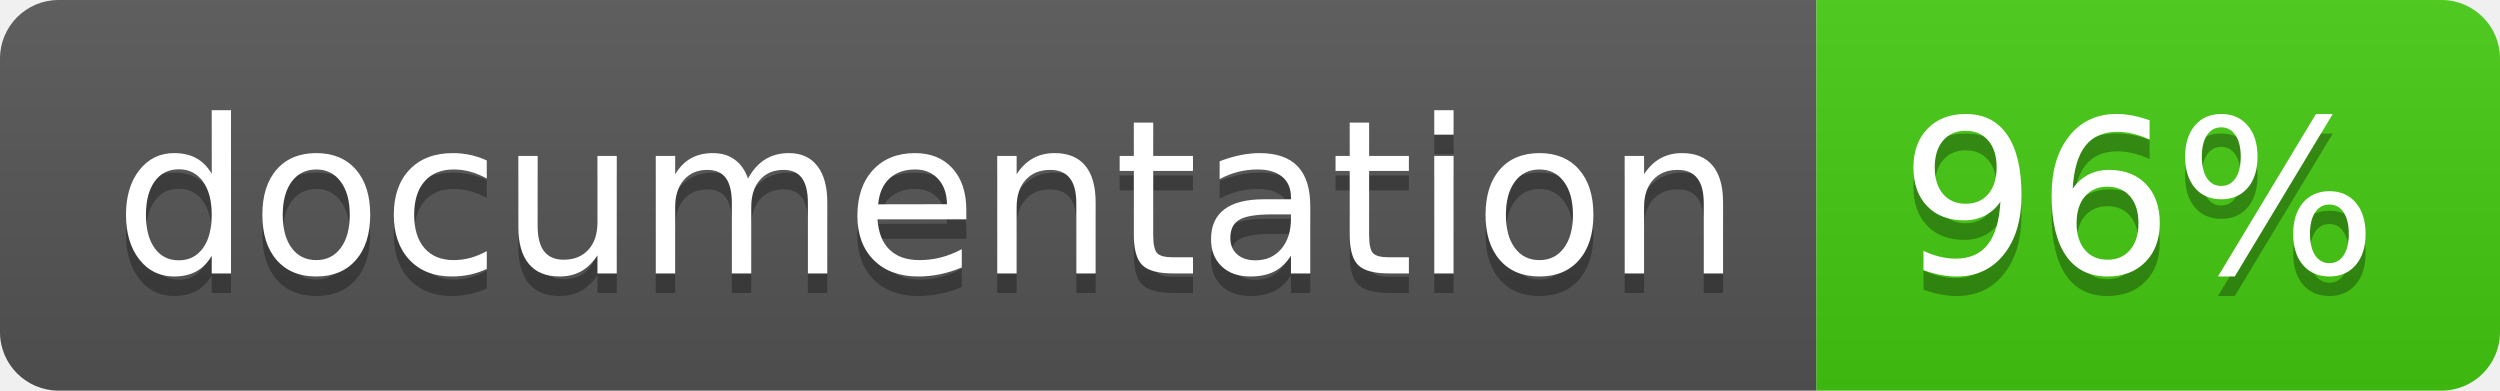
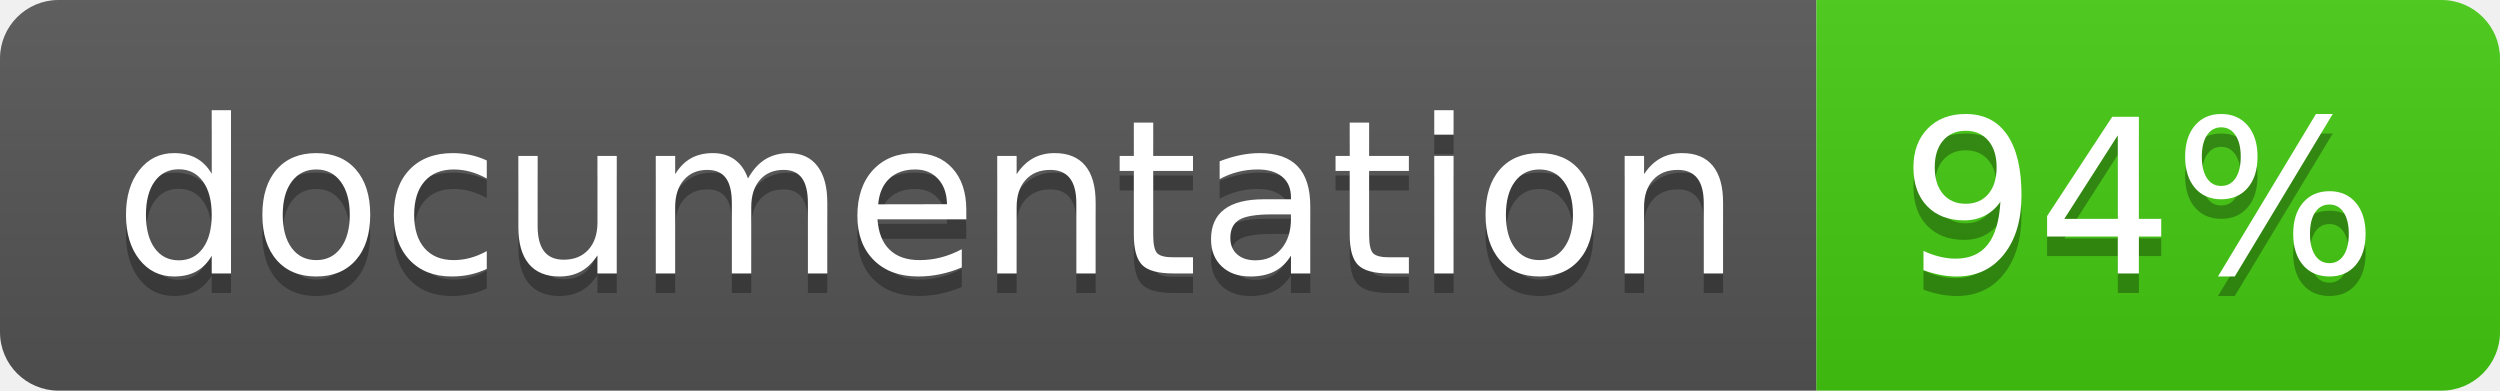
<svg xmlns="http://www.w3.org/2000/svg" width="128" height="20">
  <linearGradient id="b" x2="0" y2="100%">
    <stop offset="0" stop-color="#bbb" stop-opacity=".1" />
    <stop offset="1" stop-opacity=".1" />
  </linearGradient>
  <clipPath id="a">
    <rect width="128" height="20" rx="3" fill="#fff" />
  </clipPath>
  <g clip-path="url(#a)">
    <path fill="#555" d="M0 0h93v20H0z" />
    <path fill="#4c1" d="M93 0h35v20H93z" />
    <path fill="url(#b)" d="M0 0h128v20H0z" />
  </g>
  <g fill="#fff" text-anchor="middle" font-family="DejaVu Sans,Verdana,Geneva,sans-serif" font-size="110">
    <text x="475" y="150" fill="#010101" fill-opacity=".3" transform="scale(.1)" textLength="830">
      documentation
    </text>
    <text x="475" y="140" transform="scale(.1)" textLength="830">
      documentation
    </text>
    <text x="1095" y="150" fill="#010101" fill-opacity=".3" transform="scale(.1)" textLength="250">
-       96%
+       94%
    </text>
    <text x="1095" y="140" transform="scale(.1)" textLength="250">
-       96%
+       94%
    </text>
  </g>
</svg>
